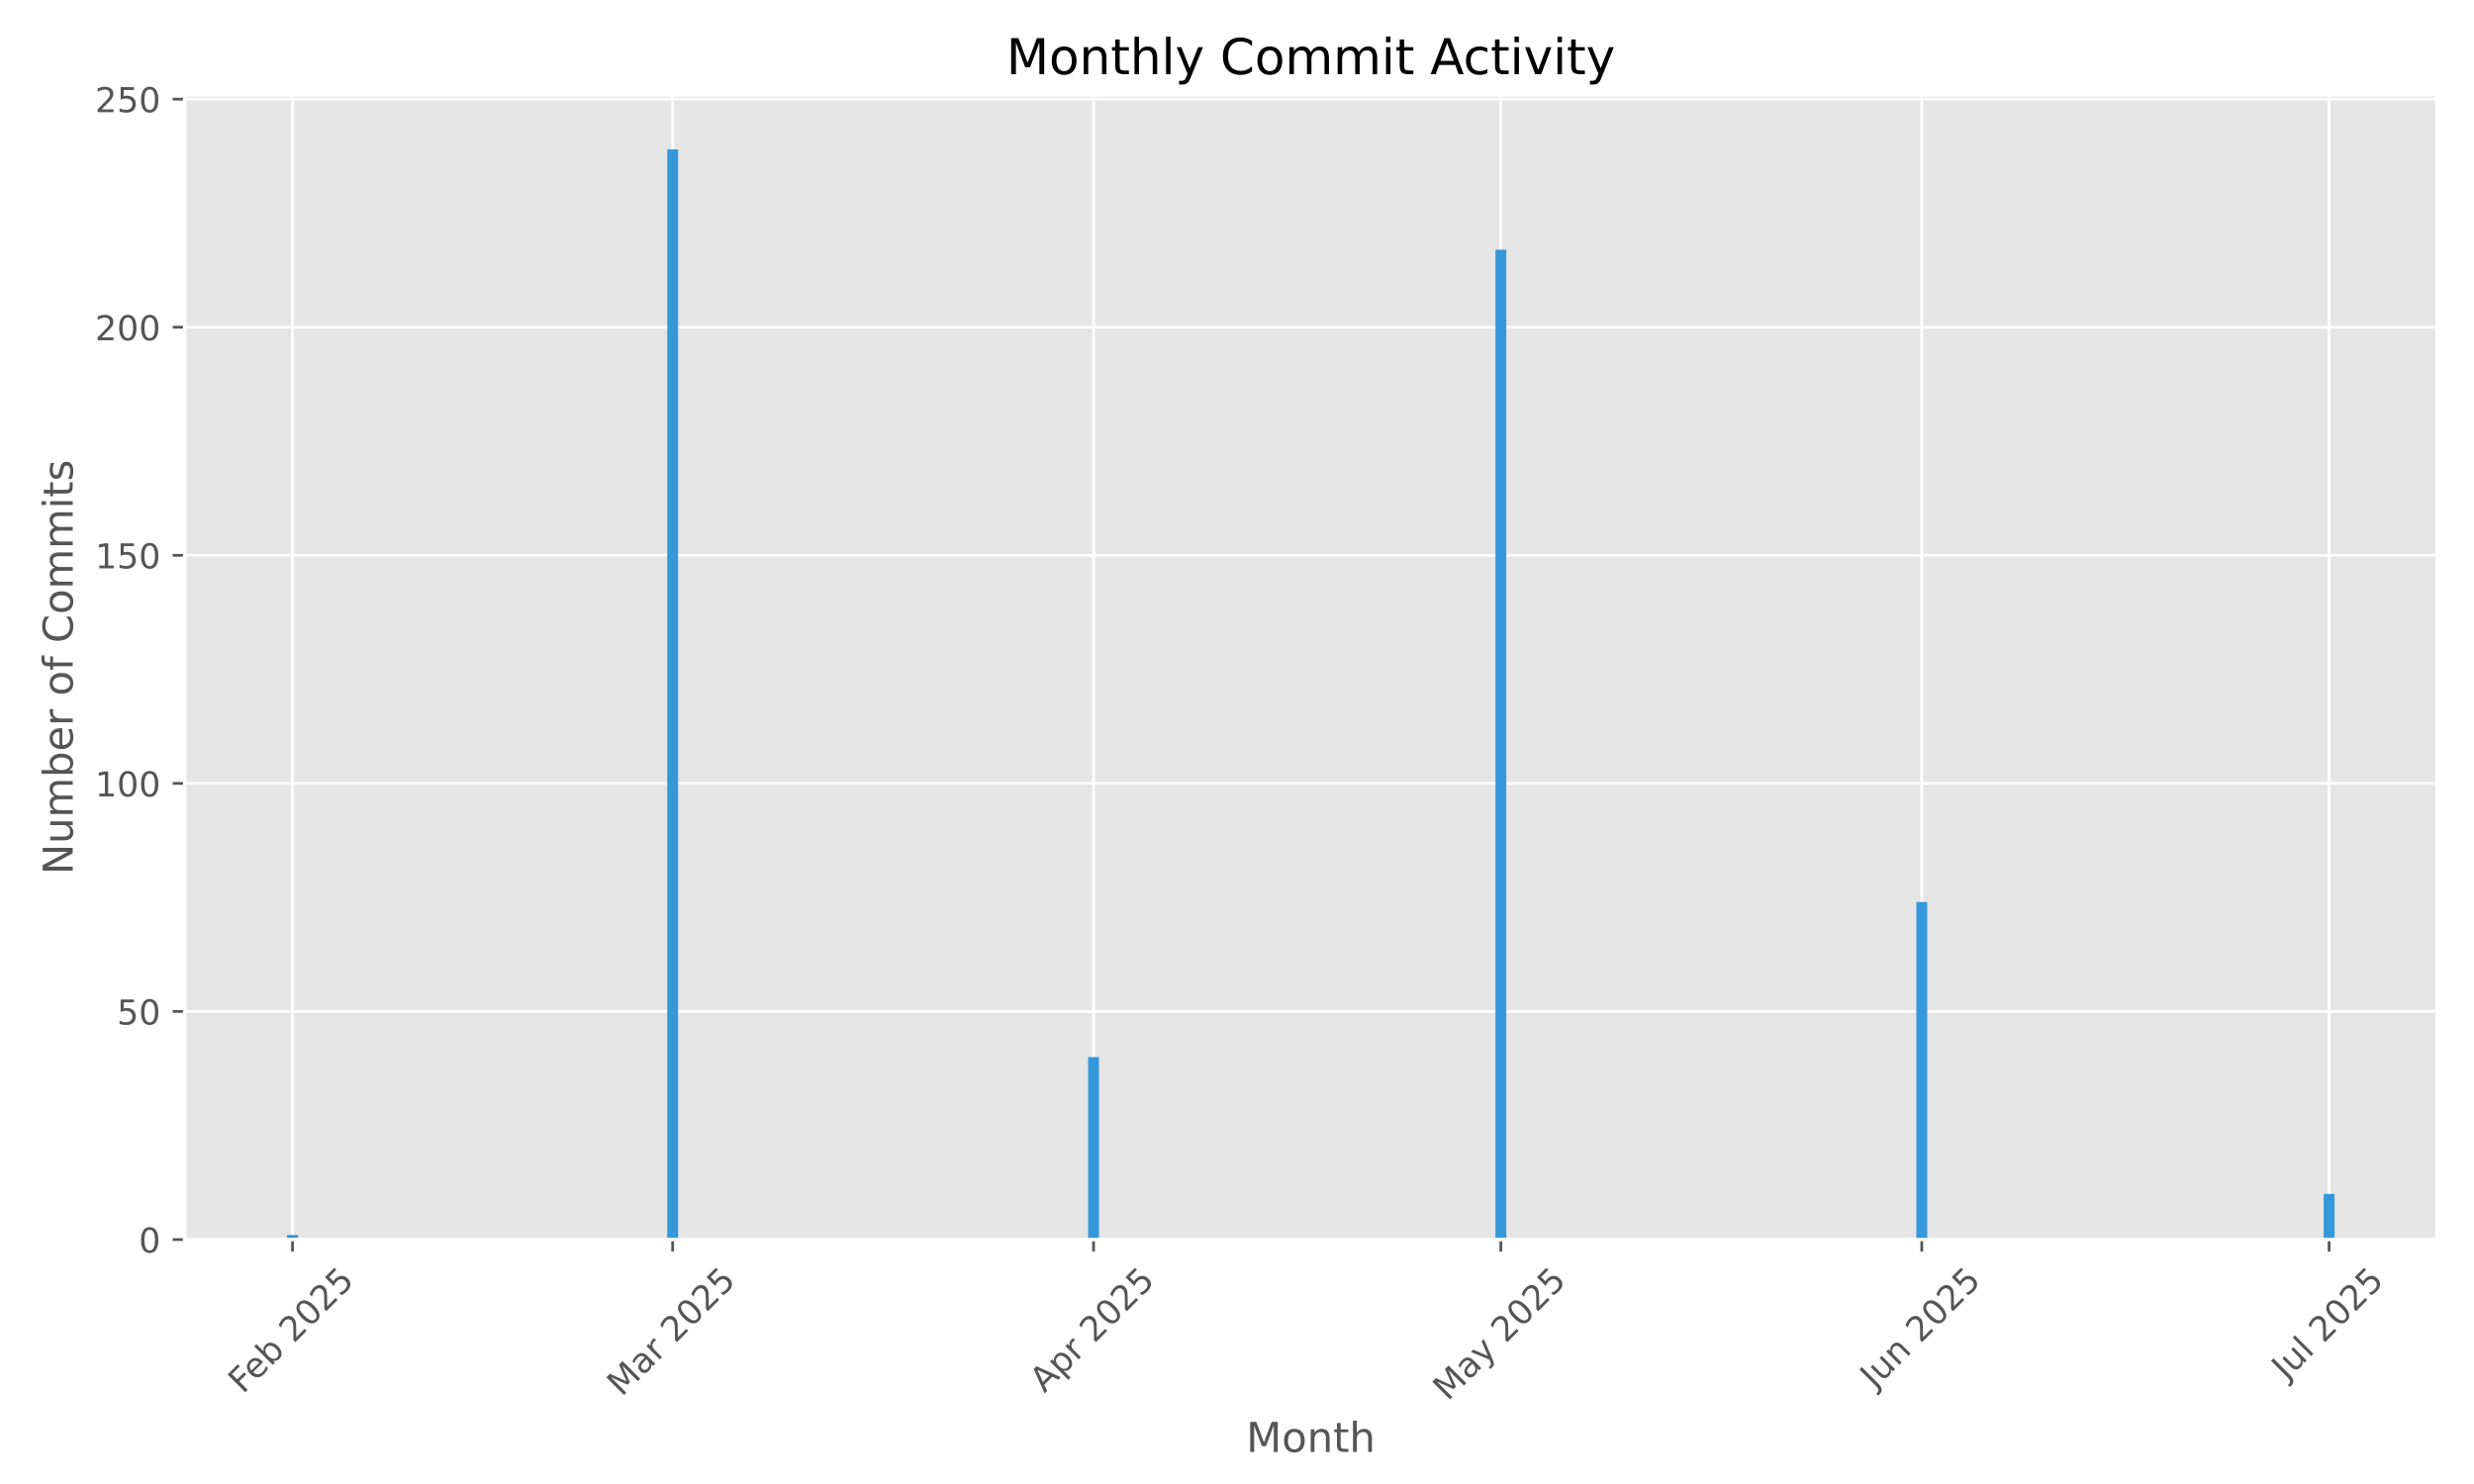
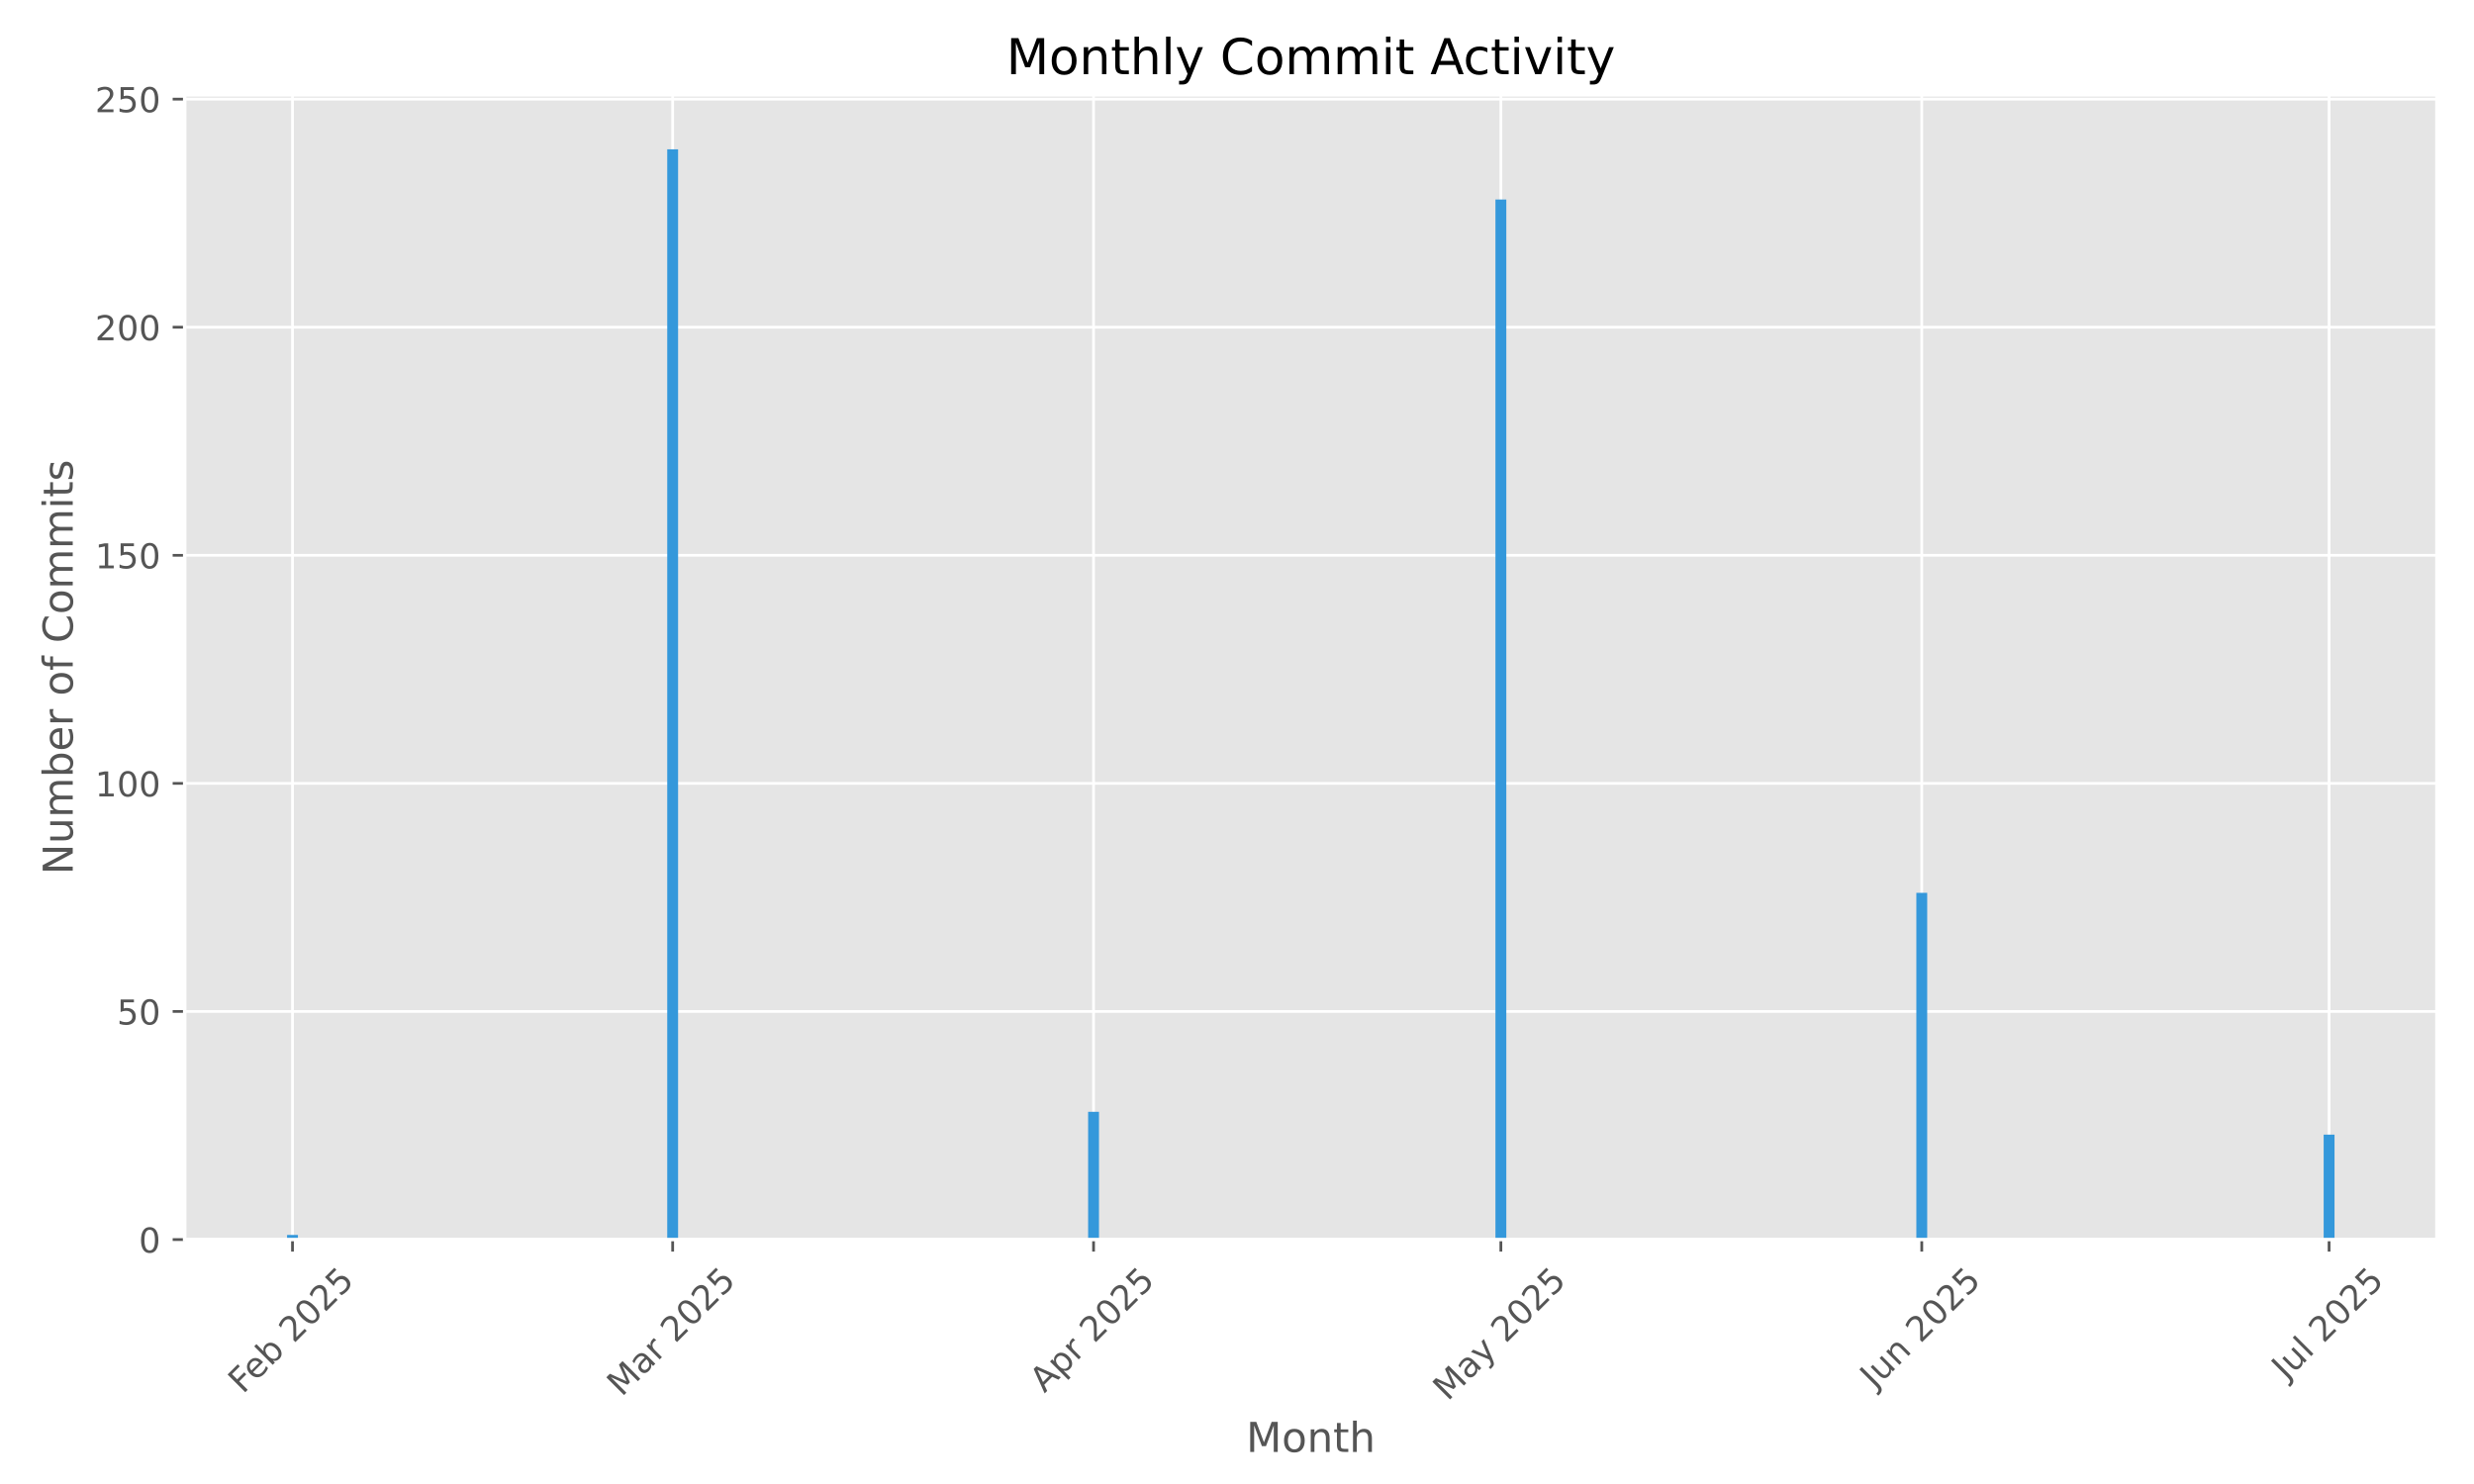
<svg xmlns="http://www.w3.org/2000/svg" xmlns:xlink="http://www.w3.org/1999/xlink" width="720pt" height="432pt" viewBox="0 0 720 432" version="1.1">
  <defs>
    <style type="text/css">*{stroke-linejoin: round; stroke-linecap: butt}</style>
  </defs>
  <g id="figure_1">
    <g id="patch_1">
      <path d="M 0 432  L 720 432  L 720 0  L 0 0  z " style="fill: #ffffff" />
    </g>
    <g id="axes_1">
      <g id="patch_2">
        <path d="M 53.75 360.838  L 709.2 360.838  L 709.2 27.6  L 53.75 27.6  z " style="fill: #e5e5e5" />
      </g>
      <g id="matplotlib.axis_1">
        <g id="xtick_1">
          <g id="line2d_1">
-             <path d="M 85.124 360.838  L 85.124 27.6  " clip-path="url(#p4d3388c668)" style="fill: none; stroke: #ffffff; stroke-width: 0.8; stroke-linecap: square" />
+             <path d="M 85.124 360.838  L 85.124 27.6  " clip-path="url(#pb6f062bd00)" style="fill: none; stroke: #ffffff; stroke-width: 0.8; stroke-linecap: square" />
          </g>
          <g id="line2d_2">
            <defs>
-               <path id="m9293120853" d="M 0 0  L 0 3.5  " style="stroke: #555555; stroke-width: 0.8" />
+               <path id="m6889bffc1a" d="M 0 0  L 0 3.5  " style="stroke: #555555; stroke-width: 0.8" />
            </defs>
            <g>
-               <use xlink:href="#m9293120853" x="85.124" y="360.838" style="fill: #555555; stroke: #555555; stroke-width: 0.8" />
+               <use xlink:href="#m6889bffc1a" x="85.124" y="360.838" style="fill: #555555; stroke: #555555; stroke-width: 0.8" />
            </g>
          </g>
          <g id="text_1">
            <g style="fill: #555555" transform="translate(70.69432 405.9722) rotate(-45) scale(0.1 -0.1)">
              <defs>
                <path id="DejaVuSans-46" d="M 628 4666  L 3309 4666  L 3309 4134  L 1259 4134  L 1259 2759  L 3109 2759  L 3109 2228  L 1259 2228  L 1259 0  L 628 0  L 628 4666  z " transform="scale(0.015625)" />
                <path id="DejaVuSans-65" d="M 3597 1894  L 3597 1613  L 953 1613  Q 991 1019 1311 708  Q 1631 397 2203 397  Q 2534 397 2845 478  Q 3156 559 3463 722  L 3463 178  Q 3153 47 2828 -22  Q 2503 -91 2169 -91  Q 1331 -91 842 396  Q 353 884 353 1716  Q 353 2575 817 3079  Q 1281 3584 2069 3584  Q 2775 3584 3186 3129  Q 3597 2675 3597 1894  z M 3022 2063  Q 3016 2534 2758 2815  Q 2500 3097 2075 3097  Q 1594 3097 1305 2825  Q 1016 2553 972 2059  L 3022 2063  z " transform="scale(0.015625)" />
                <path id="DejaVuSans-62" d="M 3116 1747  Q 3116 2381 2855 2742  Q 2594 3103 2138 3103  Q 1681 3103 1420 2742  Q 1159 2381 1159 1747  Q 1159 1113 1420 752  Q 1681 391 2138 391  Q 2594 391 2855 752  Q 3116 1113 3116 1747  z M 1159 2969  Q 1341 3281 1617 3432  Q 1894 3584 2278 3584  Q 2916 3584 3314 3078  Q 3713 2572 3713 1747  Q 3713 922 3314 415  Q 2916 -91 2278 -91  Q 1894 -91 1617 61  Q 1341 213 1159 525  L 1159 0  L 581 0  L 581 4863  L 1159 4863  L 1159 2969  z " transform="scale(0.015625)" />
                <path id="DejaVuSans-20" transform="scale(0.015625)" />
                <path id="DejaVuSans-32" d="M 1228 531  L 3431 531  L 3431 0  L 469 0  L 469 531  Q 828 903 1448 1529  Q 2069 2156 2228 2338  Q 2531 2678 2651 2914  Q 2772 3150 2772 3378  Q 2772 3750 2511 3984  Q 2250 4219 1831 4219  Q 1534 4219 1204 4116  Q 875 4013 500 3803  L 500 4441  Q 881 4594 1212 4672  Q 1544 4750 1819 4750  Q 2544 4750 2975 4387  Q 3406 4025 3406 3419  Q 3406 3131 3298 2873  Q 3191 2616 2906 2266  Q 2828 2175 2409 1742  Q 1991 1309 1228 531  z " transform="scale(0.015625)" />
                <path id="DejaVuSans-30" d="M 2034 4250  Q 1547 4250 1301 3770  Q 1056 3291 1056 2328  Q 1056 1369 1301 889  Q 1547 409 2034 409  Q 2525 409 2770 889  Q 3016 1369 3016 2328  Q 3016 3291 2770 3770  Q 2525 4250 2034 4250  z M 2034 4750  Q 2819 4750 3233 4129  Q 3647 3509 3647 2328  Q 3647 1150 3233 529  Q 2819 -91 2034 -91  Q 1250 -91 836 529  Q 422 1150 422 2328  Q 422 3509 836 4129  Q 1250 4750 2034 4750  z " transform="scale(0.015625)" />
                <path id="DejaVuSans-35" d="M 691 4666  L 3169 4666  L 3169 4134  L 1269 4134  L 1269 2991  Q 1406 3038 1543 3061  Q 1681 3084 1819 3084  Q 2600 3084 3056 2656  Q 3513 2228 3513 1497  Q 3513 744 3044 326  Q 2575 -91 1722 -91  Q 1428 -91 1123 -41  Q 819 9 494 109  L 494 744  Q 775 591 1075 516  Q 1375 441 1709 441  Q 2250 441 2565 725  Q 2881 1009 2881 1497  Q 2881 1984 2565 2268  Q 2250 2553 1709 2553  Q 1456 2553 1204 2497  Q 953 2441 691 2322  L 691 4666  z " transform="scale(0.015625)" />
              </defs>
              <use xlink:href="#DejaVuSans-46" />
              <use xlink:href="#DejaVuSans-65" transform="translate(52.01953 0)" />
              <use xlink:href="#DejaVuSans-62" transform="translate(113.543 0)" />
              <use xlink:href="#DejaVuSans-20" transform="translate(177.0195 0)" />
              <use xlink:href="#DejaVuSans-32" transform="translate(208.8066 0)" />
              <use xlink:href="#DejaVuSans-30" transform="translate(272.4297 0)" />
              <use xlink:href="#DejaVuSans-32" transform="translate(336.0527 0)" />
              <use xlink:href="#DejaVuSans-35" transform="translate(399.6758 0)" />
            </g>
          </g>
        </g>
        <g id="xtick_2">
          <g id="line2d_3">
-             <path d="M 195.762 360.838  L 195.762 27.6  " clip-path="url(#p4d3388c668)" style="fill: none; stroke: #ffffff; stroke-width: 0.8; stroke-linecap: square" />
+             <path d="M 195.762 360.838  L 195.762 27.6  " clip-path="url(#pb6f062bd00)" style="fill: none; stroke: #ffffff; stroke-width: 0.8; stroke-linecap: square" />
          </g>
          <g id="line2d_4">
            <g>
-               <use xlink:href="#m9293120853" x="195.762" y="360.838" style="fill: #555555; stroke: #555555; stroke-width: 0.8" />
+               <use xlink:href="#m6889bffc1a" x="195.762" y="360.838" style="fill: #555555; stroke: #555555; stroke-width: 0.8" />
            </g>
          </g>
          <g id="text_2">
            <g style="fill: #555555" transform="translate(180.9206 406.7953) rotate(-45) scale(0.1 -0.1)">
              <defs>
                <path id="DejaVuSans-4d" d="M 628 4666  L 1569 4666  L 2759 1491  L 3956 4666  L 4897 4666  L 4897 0  L 4281 0  L 4281 4097  L 3078 897  L 2444 897  L 1241 4097  L 1241 0  L 628 0  L 628 4666  z " transform="scale(0.015625)" />
                <path id="DejaVuSans-61" d="M 2194 1759  Q 1497 1759 1228 1600  Q 959 1441 959 1056  Q 959 750 1161 570  Q 1363 391 1709 391  Q 2188 391 2477 730  Q 2766 1069 2766 1631  L 2766 1759  L 2194 1759  z M 3341 1997  L 3341 0  L 2766 0  L 2766 531  Q 2569 213 2275 61  Q 1981 -91 1556 -91  Q 1019 -91 701 211  Q 384 513 384 1019  Q 384 1609 779 1909  Q 1175 2209 1959 2209  L 2766 2209  L 2766 2266  Q 2766 2663 2505 2880  Q 2244 3097 1772 3097  Q 1472 3097 1187 3025  Q 903 2953 641 2809  L 641 3341  Q 956 3463 1253 3523  Q 1550 3584 1831 3584  Q 2591 3584 2966 3190  Q 3341 2797 3341 1997  z " transform="scale(0.015625)" />
                <path id="DejaVuSans-72" d="M 2631 2963  Q 2534 3019 2420 3045  Q 2306 3072 2169 3072  Q 1681 3072 1420 2755  Q 1159 2438 1159 1844  L 1159 0  L 581 0  L 581 3500  L 1159 3500  L 1159 2956  Q 1341 3275 1631 3429  Q 1922 3584 2338 3584  Q 2397 3584 2469 3576  Q 2541 3569 2628 3553  L 2631 2963  z " transform="scale(0.015625)" />
              </defs>
              <use xlink:href="#DejaVuSans-4d" />
              <use xlink:href="#DejaVuSans-61" transform="translate(86.2793 0)" />
              <use xlink:href="#DejaVuSans-72" transform="translate(147.5586 0)" />
              <use xlink:href="#DejaVuSans-20" transform="translate(188.6719 0)" />
              <use xlink:href="#DejaVuSans-32" transform="translate(220.459 0)" />
              <use xlink:href="#DejaVuSans-30" transform="translate(284.082 0)" />
              <use xlink:href="#DejaVuSans-32" transform="translate(347.7051 0)" />
              <use xlink:href="#DejaVuSans-35" transform="translate(411.3281 0)" />
            </g>
          </g>
        </g>
        <g id="xtick_3">
          <g id="line2d_5">
-             <path d="M 318.253 360.838  L 318.253 27.6  " clip-path="url(#p4d3388c668)" style="fill: none; stroke: #ffffff; stroke-width: 0.8; stroke-linecap: square" />
+             <path d="M 318.253 360.838  L 318.253 27.6  " clip-path="url(#pb6f062bd00)" style="fill: none; stroke: #ffffff; stroke-width: 0.8; stroke-linecap: square" />
          </g>
          <g id="line2d_6">
            <g>
-               <use xlink:href="#m9293120853" x="318.253" y="360.838" style="fill: #555555; stroke: #555555; stroke-width: 0.8" />
+               <use xlink:href="#m6889bffc1a" x="318.253" y="360.838" style="fill: #555555; stroke: #555555; stroke-width: 0.8" />
            </g>
          </g>
          <g id="text_3">
            <g style="fill: #555555" transform="translate(303.9665 405.6871) rotate(-45) scale(0.1 -0.1)">
              <defs>
                <path id="DejaVuSans-41" d="M 2188 4044  L 1331 1722  L 3047 1722  L 2188 4044  z M 1831 4666  L 2547 4666  L 4325 0  L 3669 0  L 3244 1197  L 1141 1197  L 716 0  L 50 0  L 1831 4666  z " transform="scale(0.015625)" />
                <path id="DejaVuSans-70" d="M 1159 525  L 1159 -1331  L 581 -1331  L 581 3500  L 1159 3500  L 1159 2969  Q 1341 3281 1617 3432  Q 1894 3584 2278 3584  Q 2916 3584 3314 3078  Q 3713 2572 3713 1747  Q 3713 922 3314 415  Q 2916 -91 2278 -91  Q 1894 -91 1617 61  Q 1341 213 1159 525  z M 3116 1747  Q 3116 2381 2855 2742  Q 2594 3103 2138 3103  Q 1681 3103 1420 2742  Q 1159 2381 1159 1747  Q 1159 1113 1420 752  Q 1681 391 2138 391  Q 2594 391 2855 752  Q 3116 1113 3116 1747  z " transform="scale(0.015625)" />
              </defs>
              <use xlink:href="#DejaVuSans-41" />
              <use xlink:href="#DejaVuSans-70" transform="translate(68.4082 0)" />
              <use xlink:href="#DejaVuSans-72" transform="translate(131.8848 0)" />
              <use xlink:href="#DejaVuSans-20" transform="translate(172.998 0)" />
              <use xlink:href="#DejaVuSans-32" transform="translate(204.7852 0)" />
              <use xlink:href="#DejaVuSans-30" transform="translate(268.4082 0)" />
              <use xlink:href="#DejaVuSans-32" transform="translate(332.0312 0)" />
              <use xlink:href="#DejaVuSans-35" transform="translate(395.6543 0)" />
            </g>
          </g>
        </g>
        <g id="xtick_4">
          <g id="line2d_7">
-             <path d="M 436.794 360.838  L 436.794 27.6  " clip-path="url(#p4d3388c668)" style="fill: none; stroke: #ffffff; stroke-width: 0.8; stroke-linecap: square" />
+             <path d="M 436.794 360.838  L 436.794 27.6  " clip-path="url(#pb6f062bd00)" style="fill: none; stroke: #ffffff; stroke-width: 0.8; stroke-linecap: square" />
          </g>
          <g id="line2d_8">
            <g>
-               <use xlink:href="#m9293120853" x="436.794" y="360.838" style="fill: #555555; stroke: #555555; stroke-width: 0.8" />
+               <use xlink:href="#m6889bffc1a" x="436.794" y="360.838" style="fill: #555555; stroke: #555555; stroke-width: 0.8" />
            </g>
          </g>
          <g id="text_4">
            <g style="fill: #555555" transform="translate(421.3138 408.0736) rotate(-45) scale(0.1 -0.1)">
              <defs>
                <path id="DejaVuSans-79" d="M 2059 -325  Q 1816 -950 1584 -1140  Q 1353 -1331 966 -1331  L 506 -1331  L 506 -850  L 844 -850  Q 1081 -850 1212 -737  Q 1344 -625 1503 -206  L 1606 56  L 191 3500  L 800 3500  L 1894 763  L 2988 3500  L 3597 3500  L 2059 -325  z " transform="scale(0.015625)" />
              </defs>
              <use xlink:href="#DejaVuSans-4d" />
              <use xlink:href="#DejaVuSans-61" transform="translate(86.2793 0)" />
              <use xlink:href="#DejaVuSans-79" transform="translate(147.5586 0)" />
              <use xlink:href="#DejaVuSans-20" transform="translate(206.7383 0)" />
              <use xlink:href="#DejaVuSans-32" transform="translate(238.5254 0)" />
              <use xlink:href="#DejaVuSans-30" transform="translate(302.1484 0)" />
              <use xlink:href="#DejaVuSans-32" transform="translate(365.7715 0)" />
              <use xlink:href="#DejaVuSans-35" transform="translate(429.3945 0)" />
            </g>
          </g>
        </g>
        <g id="xtick_5">
          <g id="line2d_9">
-             <path d="M 559.286 360.838  L 559.286 27.6  " clip-path="url(#p4d3388c668)" style="fill: none; stroke: #ffffff; stroke-width: 0.8; stroke-linecap: square" />
+             <path d="M 559.286 360.838  L 559.286 27.6  " clip-path="url(#pb6f062bd00)" style="fill: none; stroke: #ffffff; stroke-width: 0.8; stroke-linecap: square" />
          </g>
          <g id="line2d_10">
            <g>
-               <use xlink:href="#m9293120853" x="559.286" y="360.838" style="fill: #555555; stroke: #555555; stroke-width: 0.8" />
+               <use xlink:href="#m6889bffc1a" x="559.286" y="360.838" style="fill: #555555; stroke: #555555; stroke-width: 0.8" />
            </g>
          </g>
          <g id="text_5">
            <g style="fill: #555555" transform="translate(545.5911 404.5027) rotate(-45) scale(0.1 -0.1)">
              <defs>
                <path id="DejaVuSans-4a" d="M 628 4666  L 1259 4666  L 1259 325  Q 1259 -519 939 -900  Q 619 -1281 -91 -1281  L -331 -1281  L -331 -750  L -134 -750  Q 284 -750 456 -515  Q 628 -281 628 325  L 628 4666  z " transform="scale(0.015625)" />
                <path id="DejaVuSans-75" d="M 544 1381  L 544 3500  L 1119 3500  L 1119 1403  Q 1119 906 1312 657  Q 1506 409 1894 409  Q 2359 409 2629 706  Q 2900 1003 2900 1516  L 2900 3500  L 3475 3500  L 3475 0  L 2900 0  L 2900 538  Q 2691 219 2414 64  Q 2138 -91 1772 -91  Q 1169 -91 856 284  Q 544 659 544 1381  z M 1991 3584  L 1991 3584  z " transform="scale(0.015625)" />
                <path id="DejaVuSans-6e" d="M 3513 2113  L 3513 0  L 2938 0  L 2938 2094  Q 2938 2591 2744 2837  Q 2550 3084 2163 3084  Q 1697 3084 1428 2787  Q 1159 2491 1159 1978  L 1159 0  L 581 0  L 581 3500  L 1159 3500  L 1159 2956  Q 1366 3272 1645 3428  Q 1925 3584 2291 3584  Q 2894 3584 3203 3211  Q 3513 2838 3513 2113  z " transform="scale(0.015625)" />
              </defs>
              <use xlink:href="#DejaVuSans-4a" />
              <use xlink:href="#DejaVuSans-75" transform="translate(29.49219 0)" />
              <use xlink:href="#DejaVuSans-6e" transform="translate(92.87109 0)" />
              <use xlink:href="#DejaVuSans-20" transform="translate(156.25 0)" />
              <use xlink:href="#DejaVuSans-32" transform="translate(188.0371 0)" />
              <use xlink:href="#DejaVuSans-30" transform="translate(251.6602 0)" />
              <use xlink:href="#DejaVuSans-32" transform="translate(315.2832 0)" />
              <use xlink:href="#DejaVuSans-35" transform="translate(378.9062 0)" />
            </g>
          </g>
        </g>
        <g id="xtick_6">
          <g id="line2d_11">
-             <path d="M 677.826 360.838  L 677.826 27.6  " clip-path="url(#p4d3388c668)" style="fill: none; stroke: #ffffff; stroke-width: 0.8; stroke-linecap: square" />
+             <path d="M 677.826 360.838  L 677.826 27.6  " clip-path="url(#pb6f062bd00)" style="fill: none; stroke: #ffffff; stroke-width: 0.8; stroke-linecap: square" />
          </g>
          <g id="line2d_12">
            <g>
-               <use xlink:href="#m9293120853" x="677.826" y="360.838" style="fill: #555555; stroke: #555555; stroke-width: 0.8" />
+               <use xlink:href="#m6889bffc1a" x="677.826" y="360.838" style="fill: #555555; stroke: #555555; stroke-width: 0.8" />
            </g>
          </g>
          <g id="text_6">
            <g style="fill: #555555" transform="translate(665.39 401.9859) rotate(-45) scale(0.1 -0.1)">
              <defs>
                <path id="DejaVuSans-6c" d="M 603 4863  L 1178 4863  L 1178 0  L 603 0  L 603 4863  z " transform="scale(0.015625)" />
              </defs>
              <use xlink:href="#DejaVuSans-4a" />
              <use xlink:href="#DejaVuSans-75" transform="translate(29.49219 0)" />
              <use xlink:href="#DejaVuSans-6c" transform="translate(92.87109 0)" />
              <use xlink:href="#DejaVuSans-20" transform="translate(120.6543 0)" />
              <use xlink:href="#DejaVuSans-32" transform="translate(152.4414 0)" />
              <use xlink:href="#DejaVuSans-30" transform="translate(216.0645 0)" />
              <use xlink:href="#DejaVuSans-32" transform="translate(279.6875 0)" />
              <use xlink:href="#DejaVuSans-35" transform="translate(343.3105 0)" />
            </g>
          </g>
        </g>
        <g id="text_7">
          <g style="fill: #555555" transform="translate(362.6697 422.6623) scale(0.12 -0.12)">
            <defs>
              <path id="DejaVuSans-6f" d="M 1959 3097  Q 1497 3097 1228 2736  Q 959 2375 959 1747  Q 959 1119 1226 758  Q 1494 397 1959 397  Q 2419 397 2687 759  Q 2956 1122 2956 1747  Q 2956 2369 2687 2733  Q 2419 3097 1959 3097  z M 1959 3584  Q 2709 3584 3137 3096  Q 3566 2609 3566 1747  Q 3566 888 3137 398  Q 2709 -91 1959 -91  Q 1206 -91 779 398  Q 353 888 353 1747  Q 353 2609 779 3096  Q 1206 3584 1959 3584  z " transform="scale(0.015625)" />
              <path id="DejaVuSans-74" d="M 1172 4494  L 1172 3500  L 2356 3500  L 2356 3053  L 1172 3053  L 1172 1153  Q 1172 725 1289 603  Q 1406 481 1766 481  L 2356 481  L 2356 0  L 1766 0  Q 1100 0 847 248  Q 594 497 594 1153  L 594 3053  L 172 3053  L 172 3500  L 594 3500  L 594 4494  L 1172 4494  z " transform="scale(0.015625)" />
              <path id="DejaVuSans-68" d="M 3513 2113  L 3513 0  L 2938 0  L 2938 2094  Q 2938 2591 2744 2837  Q 2550 3084 2163 3084  Q 1697 3084 1428 2787  Q 1159 2491 1159 1978  L 1159 0  L 581 0  L 581 4863  L 1159 4863  L 1159 2956  Q 1366 3272 1645 3428  Q 1925 3584 2291 3584  Q 2894 3584 3203 3211  Q 3513 2838 3513 2113  z " transform="scale(0.015625)" />
            </defs>
            <use xlink:href="#DejaVuSans-4d" />
            <use xlink:href="#DejaVuSans-6f" transform="translate(86.2793 0)" />
            <use xlink:href="#DejaVuSans-6e" transform="translate(147.4609 0)" />
            <use xlink:href="#DejaVuSans-74" transform="translate(210.8398 0)" />
            <use xlink:href="#DejaVuSans-68" transform="translate(250.0488 0)" />
          </g>
        </g>
      </g>
      <g id="matplotlib.axis_2">
        <g id="ytick_1">
          <g id="line2d_13">
-             <path d="M 53.75 360.838  L 709.2 360.838  " clip-path="url(#p4d3388c668)" style="fill: none; stroke: #ffffff; stroke-width: 0.8; stroke-linecap: square" />
+             <path d="M 53.75 360.838  L 709.2 360.838  " clip-path="url(#pb6f062bd00)" style="fill: none; stroke: #ffffff; stroke-width: 0.8; stroke-linecap: square" />
          </g>
          <g id="line2d_14">
            <defs>
-               <path id="mdbfc5713b7" d="M 0 0  L -3.5 0  " style="stroke: #555555; stroke-width: 0.8" />
+               <path id="m3c834b3017" d="M 0 0  L -3.5 0  " style="stroke: #555555; stroke-width: 0.8" />
            </defs>
            <g>
-               <use xlink:href="#mdbfc5713b7" x="53.75" y="360.838" style="fill: #555555; stroke: #555555; stroke-width: 0.8" />
+               <use xlink:href="#m3c834b3017" x="53.75" y="360.838" style="fill: #555555; stroke: #555555; stroke-width: 0.8" />
            </g>
          </g>
          <g id="text_8">
            <g style="fill: #555555" transform="translate(40.3875 364.6374) scale(0.1 -0.1)">
              <use xlink:href="#DejaVuSans-30" />
            </g>
          </g>
        </g>
        <g id="ytick_2">
          <g id="line2d_15">
-             <path d="M 53.75 294.443  L 709.2 294.443  " clip-path="url(#p4d3388c668)" style="fill: none; stroke: #ffffff; stroke-width: 0.8; stroke-linecap: square" />
+             <path d="M 53.75 294.443  L 709.2 294.443  " clip-path="url(#pb6f062bd00)" style="fill: none; stroke: #ffffff; stroke-width: 0.8; stroke-linecap: square" />
          </g>
          <g id="line2d_16">
            <g>
-               <use xlink:href="#mdbfc5713b7" x="53.75" y="294.443" style="fill: #555555; stroke: #555555; stroke-width: 0.8" />
+               <use xlink:href="#m3c834b3017" x="53.75" y="294.443" style="fill: #555555; stroke: #555555; stroke-width: 0.8" />
            </g>
          </g>
          <g id="text_9">
            <g style="fill: #555555" transform="translate(34.025 298.242) scale(0.1 -0.1)">
              <use xlink:href="#DejaVuSans-35" />
              <use xlink:href="#DejaVuSans-30" transform="translate(63.62305 0)" />
            </g>
          </g>
        </g>
        <g id="ytick_3">
          <g id="line2d_17">
-             <path d="M 53.75 228.047  L 709.2 228.047  " clip-path="url(#p4d3388c668)" style="fill: none; stroke: #ffffff; stroke-width: 0.8; stroke-linecap: square" />
+             <path d="M 53.75 228.047  L 709.2 228.047  " clip-path="url(#pb6f062bd00)" style="fill: none; stroke: #ffffff; stroke-width: 0.8; stroke-linecap: square" />
          </g>
          <g id="line2d_18">
            <g>
-               <use xlink:href="#mdbfc5713b7" x="53.75" y="228.047" style="fill: #555555; stroke: #555555; stroke-width: 0.8" />
+               <use xlink:href="#m3c834b3017" x="53.75" y="228.047" style="fill: #555555; stroke: #555555; stroke-width: 0.8" />
            </g>
          </g>
          <g id="text_10">
            <g style="fill: #555555" transform="translate(27.6625 231.8467) scale(0.1 -0.1)">
              <defs>
                <path id="DejaVuSans-31" d="M 794 531  L 1825 531  L 1825 4091  L 703 3866  L 703 4441  L 1819 4666  L 2450 4666  L 2450 531  L 3481 531  L 3481 0  L 794 0  L 794 531  z " transform="scale(0.015625)" />
              </defs>
              <use xlink:href="#DejaVuSans-31" />
              <use xlink:href="#DejaVuSans-30" transform="translate(63.62305 0)" />
              <use xlink:href="#DejaVuSans-30" transform="translate(127.2461 0)" />
            </g>
          </g>
        </g>
        <g id="ytick_4">
          <g id="line2d_19">
-             <path d="M 53.75 161.652  L 709.2 161.652  " clip-path="url(#p4d3388c668)" style="fill: none; stroke: #ffffff; stroke-width: 0.8; stroke-linecap: square" />
+             <path d="M 53.75 161.652  L 709.2 161.652  " clip-path="url(#pb6f062bd00)" style="fill: none; stroke: #ffffff; stroke-width: 0.8; stroke-linecap: square" />
          </g>
          <g id="line2d_20">
            <g>
-               <use xlink:href="#mdbfc5713b7" x="53.75" y="161.652" style="fill: #555555; stroke: #555555; stroke-width: 0.8" />
+               <use xlink:href="#m3c834b3017" x="53.75" y="161.652" style="fill: #555555; stroke: #555555; stroke-width: 0.8" />
            </g>
          </g>
          <g id="text_11">
            <g style="fill: #555555" transform="translate(27.6625 165.4514) scale(0.1 -0.1)">
              <use xlink:href="#DejaVuSans-31" />
              <use xlink:href="#DejaVuSans-35" transform="translate(63.62305 0)" />
              <use xlink:href="#DejaVuSans-30" transform="translate(127.2461 0)" />
            </g>
          </g>
        </g>
        <g id="ytick_5">
          <g id="line2d_21">
-             <path d="M 53.75 95.257  L 709.2 95.257  " clip-path="url(#p4d3388c668)" style="fill: none; stroke: #ffffff; stroke-width: 0.8; stroke-linecap: square" />
+             <path d="M 53.75 95.257  L 709.2 95.257  " clip-path="url(#pb6f062bd00)" style="fill: none; stroke: #ffffff; stroke-width: 0.8; stroke-linecap: square" />
          </g>
          <g id="line2d_22">
            <g>
-               <use xlink:href="#mdbfc5713b7" x="53.75" y="95.257" style="fill: #555555; stroke: #555555; stroke-width: 0.8" />
+               <use xlink:href="#m3c834b3017" x="53.75" y="95.257" style="fill: #555555; stroke: #555555; stroke-width: 0.8" />
            </g>
          </g>
          <g id="text_12">
            <g style="fill: #555555" transform="translate(27.6625 99.05606) scale(0.1 -0.1)">
              <use xlink:href="#DejaVuSans-32" />
              <use xlink:href="#DejaVuSans-30" transform="translate(63.62305 0)" />
              <use xlink:href="#DejaVuSans-30" transform="translate(127.2461 0)" />
            </g>
          </g>
        </g>
        <g id="ytick_6">
          <g id="line2d_23">
-             <path d="M 53.75 28.862  L 709.2 28.862  " clip-path="url(#p4d3388c668)" style="fill: none; stroke: #ffffff; stroke-width: 0.8; stroke-linecap: square" />
+             <path d="M 53.75 28.862  L 709.2 28.862  " clip-path="url(#pb6f062bd00)" style="fill: none; stroke: #ffffff; stroke-width: 0.8; stroke-linecap: square" />
          </g>
          <g id="line2d_24">
            <g>
-               <use xlink:href="#mdbfc5713b7" x="53.75" y="28.862" style="fill: #555555; stroke: #555555; stroke-width: 0.8" />
+               <use xlink:href="#m3c834b3017" x="53.75" y="28.862" style="fill: #555555; stroke: #555555; stroke-width: 0.8" />
            </g>
          </g>
          <g id="text_13">
            <g style="fill: #555555" transform="translate(27.6625 32.66073) scale(0.1 -0.1)">
              <use xlink:href="#DejaVuSans-32" />
              <use xlink:href="#DejaVuSans-35" transform="translate(63.62305 0)" />
              <use xlink:href="#DejaVuSans-30" transform="translate(127.2461 0)" />
            </g>
          </g>
        </g>
        <g id="text_14">
          <g style="fill: #555555" transform="translate(21.16688 254.6138) rotate(-90) scale(0.12 -0.12)">
            <defs>
              <path id="DejaVuSans-4e" d="M 628 4666  L 1478 4666  L 3547 763  L 3547 4666  L 4159 4666  L 4159 0  L 3309 0  L 1241 3903  L 1241 0  L 628 0  L 628 4666  z " transform="scale(0.015625)" />
              <path id="DejaVuSans-6d" d="M 3328 2828  Q 3544 3216 3844 3400  Q 4144 3584 4550 3584  Q 5097 3584 5394 3201  Q 5691 2819 5691 2113  L 5691 0  L 5113 0  L 5113 2094  Q 5113 2597 4934 2840  Q 4756 3084 4391 3084  Q 3944 3084 3684 2787  Q 3425 2491 3425 1978  L 3425 0  L 2847 0  L 2847 2094  Q 2847 2600 2669 2842  Q 2491 3084 2119 3084  Q 1678 3084 1418 2786  Q 1159 2488 1159 1978  L 1159 0  L 581 0  L 581 3500  L 1159 3500  L 1159 2956  Q 1356 3278 1631 3431  Q 1906 3584 2284 3584  Q 2666 3584 2933 3390  Q 3200 3197 3328 2828  z " transform="scale(0.015625)" />
              <path id="DejaVuSans-66" d="M 2375 4863  L 2375 4384  L 1825 4384  Q 1516 4384 1395 4259  Q 1275 4134 1275 3809  L 1275 3500  L 2222 3500  L 2222 3053  L 1275 3053  L 1275 0  L 697 0  L 697 3053  L 147 3053  L 147 3500  L 697 3500  L 697 3744  Q 697 4328 969 4595  Q 1241 4863 1831 4863  L 2375 4863  z " transform="scale(0.015625)" />
              <path id="DejaVuSans-43" d="M 4122 4306  L 4122 3641  Q 3803 3938 3442 4084  Q 3081 4231 2675 4231  Q 1875 4231 1450 3742  Q 1025 3253 1025 2328  Q 1025 1406 1450 917  Q 1875 428 2675 428  Q 3081 428 3442 575  Q 3803 722 4122 1019  L 4122 359  Q 3791 134 3420 21  Q 3050 -91 2638 -91  Q 1578 -91 968 557  Q 359 1206 359 2328  Q 359 3453 968 4101  Q 1578 4750 2638 4750  Q 3056 4750 3426 4639  Q 3797 4528 4122 4306  z " transform="scale(0.015625)" />
              <path id="DejaVuSans-69" d="M 603 3500  L 1178 3500  L 1178 0  L 603 0  L 603 3500  z M 603 4863  L 1178 4863  L 1178 4134  L 603 4134  L 603 4863  z " transform="scale(0.015625)" />
              <path id="DejaVuSans-73" d="M 2834 3397  L 2834 2853  Q 2591 2978 2328 3040  Q 2066 3103 1784 3103  Q 1356 3103 1142 2972  Q 928 2841 928 2578  Q 928 2378 1081 2264  Q 1234 2150 1697 2047  L 1894 2003  Q 2506 1872 2764 1633  Q 3022 1394 3022 966  Q 3022 478 2636 193  Q 2250 -91 1575 -91  Q 1294 -91 989 -36  Q 684 19 347 128  L 347 722  Q 666 556 975 473  Q 1284 391 1588 391  Q 1994 391 2212 530  Q 2431 669 2431 922  Q 2431 1156 2273 1281  Q 2116 1406 1581 1522  L 1381 1569  Q 847 1681 609 1914  Q 372 2147 372 2553  Q 372 3047 722 3315  Q 1072 3584 1716 3584  Q 2034 3584 2315 3537  Q 2597 3491 2834 3397  z " transform="scale(0.015625)" />
            </defs>
            <use xlink:href="#DejaVuSans-4e" />
            <use xlink:href="#DejaVuSans-75" transform="translate(74.80469 0)" />
            <use xlink:href="#DejaVuSans-6d" transform="translate(138.1836 0)" />
            <use xlink:href="#DejaVuSans-62" transform="translate(235.5957 0)" />
            <use xlink:href="#DejaVuSans-65" transform="translate(299.0723 0)" />
            <use xlink:href="#DejaVuSans-72" transform="translate(360.5957 0)" />
            <use xlink:href="#DejaVuSans-20" transform="translate(401.709 0)" />
            <use xlink:href="#DejaVuSans-6f" transform="translate(433.4961 0)" />
            <use xlink:href="#DejaVuSans-66" transform="translate(494.6777 0)" />
            <use xlink:href="#DejaVuSans-20" transform="translate(529.8828 0)" />
            <use xlink:href="#DejaVuSans-43" transform="translate(561.6699 0)" />
            <use xlink:href="#DejaVuSans-6f" transform="translate(631.4941 0)" />
            <use xlink:href="#DejaVuSans-6d" transform="translate(692.6758 0)" />
            <use xlink:href="#DejaVuSans-6d" transform="translate(790.0879 0)" />
            <use xlink:href="#DejaVuSans-69" transform="translate(887.5 0)" />
            <use xlink:href="#DejaVuSans-74" transform="translate(915.2832 0)" />
            <use xlink:href="#DejaVuSans-73" transform="translate(954.4922 0)" />
          </g>
        </g>
      </g>
      <g id="patch_3">
-         <path d="M 83.543 360.838  L 86.704 360.838  L 86.704 359.51  L 83.543 359.51  z " clip-path="url(#p4d3388c668)" style="fill: #3498db" />
+         <path d="M 83.543 360.838  L 86.704 360.838  L 86.704 359.51  L 83.543 359.51  z " clip-path="url(#pb6f062bd00)" style="fill: #3498db" />
      </g>
      <g id="patch_4">
-         <path d="M 194.181 360.838  L 197.342 360.838  L 197.342 43.468  L 194.181 43.468  z " clip-path="url(#p4d3388c668)" style="fill: #3498db" />
+         <path d="M 194.181 360.838  L 197.342 360.838  L 197.342 43.468  L 194.181 43.468  z " clip-path="url(#pb6f062bd00)" style="fill: #3498db" />
      </g>
      <g id="patch_5">
-         <path d="M 316.673 360.838  L 319.834 360.838  L 319.834 307.722  L 316.673 307.722  z " clip-path="url(#p4d3388c668)" style="fill: #3498db" />
+         <path d="M 316.673 360.838  L 319.834 360.838  L 319.834 323.657  L 316.673 323.657  z " clip-path="url(#pb6f062bd00)" style="fill: #3498db" />
      </g>
      <g id="patch_6">
-         <path d="M 435.213 360.838  L 438.374 360.838  L 438.374 72.682  L 435.213 72.682  z " clip-path="url(#p4d3388c668)" style="fill: #3498db" />
+         <path d="M 435.213 360.838  L 438.374 360.838  L 438.374 58.075  L 435.213 58.075  z " clip-path="url(#pb6f062bd00)" style="fill: #3498db" />
      </g>
      <g id="patch_7">
-         <path d="M 557.705 360.838  L 560.866 360.838  L 560.866 262.573  L 557.705 262.573  z " clip-path="url(#p4d3388c668)" style="fill: #3498db" />
+         <path d="M 557.705 360.838  L 560.866 360.838  L 560.866 259.917  L 557.705 259.917  z " clip-path="url(#pb6f062bd00)" style="fill: #3498db" />
      </g>
      <g id="patch_8">
-         <path d="M 676.246 360.838  L 679.407 360.838  L 679.407 347.559  L 676.246 347.559  z " clip-path="url(#p4d3388c668)" style="fill: #3498db" />
+         <path d="M 676.246 360.838  L 679.407 360.838  L 679.407 330.296  L 676.246 330.296  z " clip-path="url(#pb6f062bd00)" style="fill: #3498db" />
      </g>
      <g id="patch_9">
        <path d="M 53.75 360.838  L 53.75 27.6  " style="fill: none; stroke: #ffffff; stroke-linejoin: miter; stroke-linecap: square" />
      </g>
      <g id="patch_10">
        <path d="M 709.2 360.838  L 709.2 27.6  " style="fill: none; stroke: #ffffff; stroke-linejoin: miter; stroke-linecap: square" />
      </g>
      <g id="patch_11">
        <path d="M 53.75 360.838  L 709.2 360.838  " style="fill: none; stroke: #ffffff; stroke-linejoin: miter; stroke-linecap: square" />
      </g>
      <g id="patch_12">
        <path d="M 53.75 27.6  L 709.2 27.6  " style="fill: none; stroke: #ffffff; stroke-linejoin: miter; stroke-linecap: square" />
      </g>
      <g id="text_15">
        <g transform="translate(292.861 21.6) scale(0.144 -0.144)">
          <defs>
            <path id="DejaVuSans-63" d="M 3122 3366  L 3122 2828  Q 2878 2963 2633 3030  Q 2388 3097 2138 3097  Q 1578 3097 1268 2742  Q 959 2388 959 1747  Q 959 1106 1268 751  Q 1578 397 2138 397  Q 2388 397 2633 464  Q 2878 531 3122 666  L 3122 134  Q 2881 22 2623 -34  Q 2366 -91 2075 -91  Q 1284 -91 818 406  Q 353 903 353 1747  Q 353 2603 823 3093  Q 1294 3584 2113 3584  Q 2378 3584 2631 3529  Q 2884 3475 3122 3366  z " transform="scale(0.015625)" />
            <path id="DejaVuSans-76" d="M 191 3500  L 800 3500  L 1894 563  L 2988 3500  L 3597 3500  L 2284 0  L 1503 0  L 191 3500  z " transform="scale(0.015625)" />
          </defs>
          <use xlink:href="#DejaVuSans-4d" />
          <use xlink:href="#DejaVuSans-6f" transform="translate(86.2793 0)" />
          <use xlink:href="#DejaVuSans-6e" transform="translate(147.4609 0)" />
          <use xlink:href="#DejaVuSans-74" transform="translate(210.8398 0)" />
          <use xlink:href="#DejaVuSans-68" transform="translate(250.0488 0)" />
          <use xlink:href="#DejaVuSans-6c" transform="translate(313.4277 0)" />
          <use xlink:href="#DejaVuSans-79" transform="translate(341.2109 0)" />
          <use xlink:href="#DejaVuSans-20" transform="translate(400.3906 0)" />
          <use xlink:href="#DejaVuSans-43" transform="translate(432.1777 0)" />
          <use xlink:href="#DejaVuSans-6f" transform="translate(502.002 0)" />
          <use xlink:href="#DejaVuSans-6d" transform="translate(563.1836 0)" />
          <use xlink:href="#DejaVuSans-6d" transform="translate(660.5957 0)" />
          <use xlink:href="#DejaVuSans-69" transform="translate(758.0078 0)" />
          <use xlink:href="#DejaVuSans-74" transform="translate(785.791 0)" />
          <use xlink:href="#DejaVuSans-20" transform="translate(825 0)" />
          <use xlink:href="#DejaVuSans-41" transform="translate(856.7871 0)" />
          <use xlink:href="#DejaVuSans-63" transform="translate(923.4453 0)" />
          <use xlink:href="#DejaVuSans-74" transform="translate(978.4258 0)" />
          <use xlink:href="#DejaVuSans-69" transform="translate(1017.635 0)" />
          <use xlink:href="#DejaVuSans-76" transform="translate(1045.418 0)" />
          <use xlink:href="#DejaVuSans-69" transform="translate(1104.598 0)" />
          <use xlink:href="#DejaVuSans-74" transform="translate(1132.381 0)" />
          <use xlink:href="#DejaVuSans-79" transform="translate(1171.59 0)" />
        </g>
      </g>
    </g>
  </g>
  <defs>
-     <clipPath id="p4d3388c668">
+     <clipPath id="pb6f062bd00">
      <rect x="53.75" y="27.6" width="655.45" height="333.238" />
    </clipPath>
  </defs>
</svg>
